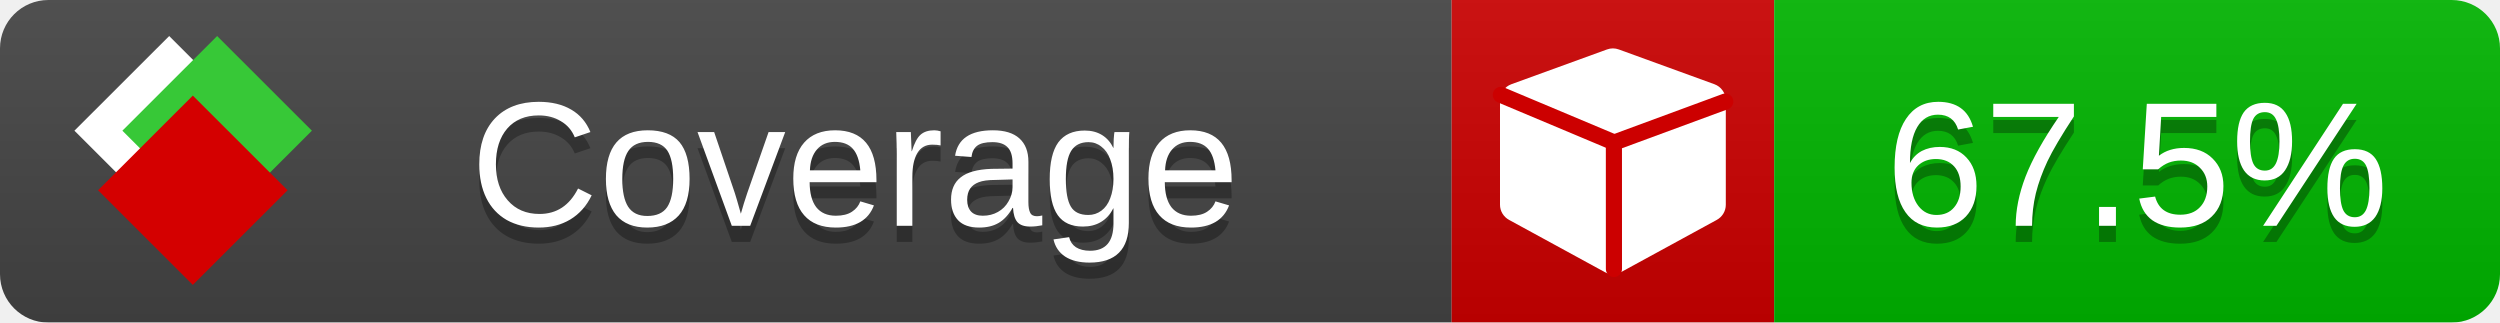
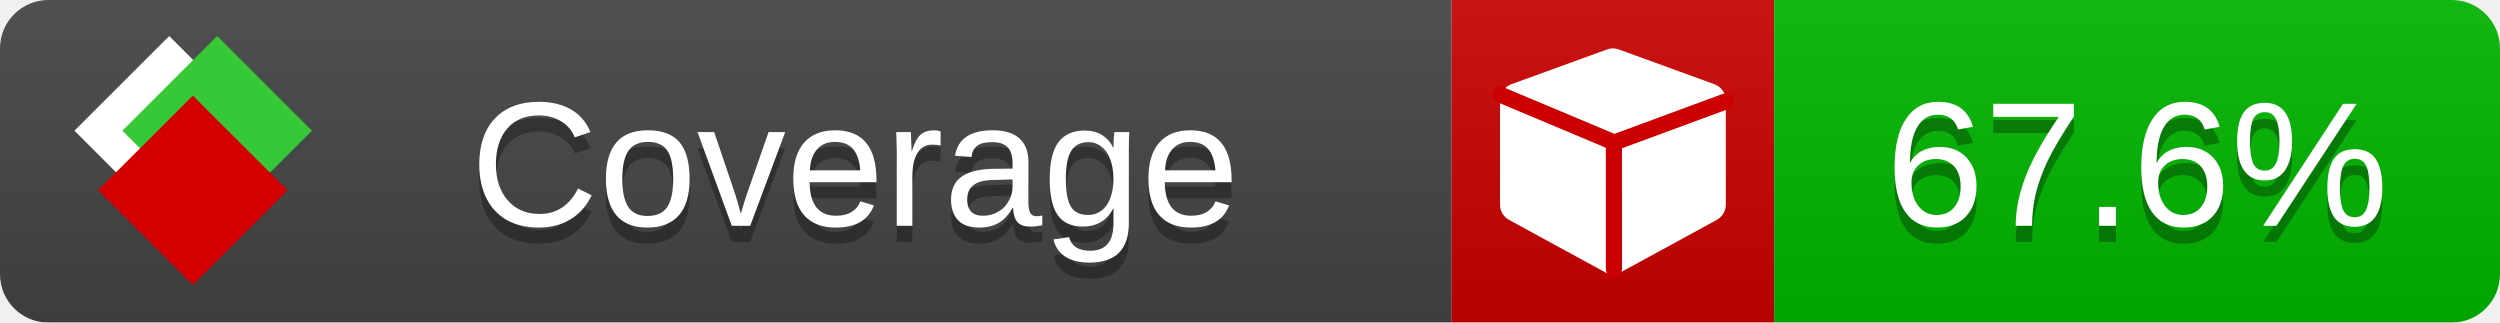
<svg xmlns="http://www.w3.org/2000/svg" xmlns:xlink="http://www.w3.org/1999/xlink" width="155" height="20">
  <style type="text/css">
          
            @keyframes fade1 {
                0% { visibility: visible; opacity: 1; }
               23% { visibility: visible; opacity: 1; }
               25% { visibility: hidden; opacity: 0; }
               48% { visibility: hidden; opacity: 0; }
               50% { visibility: hidden; opacity: 0; }
               73% { visibility: hidden; opacity: 0; }
               75% { visibility: hidden; opacity: 0; }
               98% { visibility: hidden; opacity: 0; }
              100% { visibility: visible; opacity: 1; }
            }
            @keyframes fade2 {
                0% { visibility: hidden; opacity: 0; }
               23% { visibility: hidden; opacity: 0; }
               25% { visibility: visible; opacity: 1; }
               48% { visibility: visible; opacity: 1; }
               50% { visibility: hidden; opacity: 0; }
               73% { visibility: hidden; opacity: 0; }
               75% { visibility: hidden; opacity: 0; }
               98% { visibility: hidden; opacity: 0; }
              100% { visibility: hidden; opacity: 0; }
            }
            @keyframes fade3 {
                0% { visibility: hidden; opacity: 0; }
               23% { visibility: hidden; opacity: 0; }
               25% { visibility: hidden; opacity: 0; }
               48% { visibility: hidden; opacity: 0; }
               50% { visibility: visible; opacity: 1; }
               73% { visibility: visible; opacity: 1; }
               75% { visibility: hidden; opacity: 0; }
               98% { visibility: hidden; opacity: 0; }
              100% { visibility: hidden; opacity: 0; }
            }
            @keyframes fade4 {
                0% { visibility: hidden; opacity: 0; }
               23% { visibility: hidden; opacity: 0; }
               25% { visibility: hidden; opacity: 0; }
               48% { visibility: hidden; opacity: 0; }
               50% { visibility: hidden; opacity: 0; }
               73% { visibility: hidden; opacity: 0; }
               75% { visibility: visible; opacity: 1; }
               98% { visibility: visible; opacity: 1; }
              100% { visibility: hidden; opacity: 0; }
            }
            .linecoverage {
                animation-duration: 15s;
                animation-name: fade1;
                animation-iteration-count: infinite;
            }
            .branchcoverage {
                animation-duration: 15s;
                animation-name: fade2;
                animation-iteration-count: infinite;
            }
            .methodcoverage {
                animation-duration: 15s;
                animation-name: fade3;
                animation-iteration-count: infinite;
            }
            .fullmethodcoverage {
                animation-duration: 15s;
                animation-name: fade4;
                animation-iteration-count: infinite;
            }
          
    </style>
  <defs>
    <linearGradient id="gradient" x2="0" y2="100%">
      <stop offset="0" stop-color="#bbb" stop-opacity=".1" />
      <stop offset="1" stop-opacity=".1" />
    </linearGradient>
    <linearGradient id="c">
      <stop offset="0" stop-color="#d40000" />
      <stop offset="1" stop-color="#ff2a2a" />
    </linearGradient>
    <linearGradient id="a">
      <stop offset="0" stop-color="#e0e0de" />
      <stop offset="1" stop-color="#fff" />
    </linearGradient>
    <linearGradient id="b">
      <stop offset="0" stop-color="#37c837" />
      <stop offset="1" stop-color="#217821" />
    </linearGradient>
    <linearGradient xlink:href="#a" id="e" x1="106.44" x2="69.96" y1="-11.96" y2="-46.84" gradientTransform="matrix(-.8426 -.00045 -.00045 -.8426 -94.27 -75.82)" gradientUnits="userSpaceOnUse" />
    <linearGradient xlink:href="#b" id="f" x1="56.19" x2="77.97" y1="-23.45" y2="10.62" gradientTransform="matrix(.8426 .00045 .00045 .8426 94.27 75.82)" gradientUnits="userSpaceOnUse" />
    <linearGradient xlink:href="#c" id="g" x1="79.98" x2="132.9" y1="10.79" y2="10.79" gradientTransform="matrix(.8426 .00045 .00045 .8426 94.27 75.82)" gradientUnits="userSpaceOnUse" />
    <mask id="mask">
      <rect width="155" height="20" rx="3" fill="#fff" />
    </mask>
    <g id="icon" transform="matrix(.04486 0 0 .04481 -.48 -.63)">
      <rect width="52.92" height="52.92" x="-109.72" y="-27.13" fill="url(#e)" transform="rotate(-135)" />
      <rect width="52.92" height="52.92" x="70.19" y="-39.18" fill="url(#f)" transform="rotate(45)" />
      <rect width="52.92" height="52.92" x="80.05" y="-15.74" fill="url(#g)" transform="rotate(45)" />
    </g>
  </defs>
  <g mask="url(#mask)">
    <rect x="0" y="0" width="90" height="20" fill="#444" />
    <rect x="90" y="0" width="20" height="20" fill="#c00" />
    <rect x="110" y="0" width="45" height="20" fill="#00B600" />
    <rect x="0" y="0" width="155" height="20" fill="url(#gradient)" />
  </g>
  <g>
    <path class="" fill="#fff" d="m 107,6.231 v 6.462 c 0,0.196 -0.051,0.379 -0.151,0.547 -0.101,0.168 -0.238,0.3 -0.412,0.395 l -5.923,3.231 c -0.157,0.09 -0.328,0.135 -0.513,0.135 -0.185,0 -0.356,-0.045 -0.513,-0.135 l -5.923,-3.231 C 93.39,13.539 93.252,13.407 93.151,13.239 93.05,13.071 93,12.889 93,12.692 v -6.462 c 0,-0.224 0.065,-0.429 0.194,-0.614 0.129,-0.185 0.3,-0.317 0.513,-0.395 l 5.923,-2.154 c 0.123,-0.045 0.247,-0.067 0.37,-0.067 0.123,0 0.247,0.022 0.37,0.067 l 5.923,2.154 c 0.213,0.079 0.384,0.21 0.513,0.395 0.129,0.185 0.194,0.39 0.194,0.614 z" />
    <path class="" style="fill:none;stroke:#cc0000;stroke-width:1;stroke-linecap:round;stroke-dasharray:none;stroke-opacity:1" d="m 100.064,16.677 -0.002,-7.833 6.906,-2.547" />
    <path class="" style="fill:none;stroke:#cc0000;stroke-width:1;stroke-linecap:round;stroke-dasharray:none;stroke-opacity:1" d="M 99.914,8.765 93.052,5.882" />
  </g>
  <g fill="#fff" text-anchor="middle" font-family="Verdana,Arial,Geneva,sans-serif" font-size="11">
    <a xlink:href="https://github.com/danielpalme/ReportGenerator" target="_top">
      <use xlink:href="#icon" transform="translate(3,1) scale(3.5)" />
    </a>
    <text x="53" y="15" fill="#010101" fill-opacity=".3">Coverage</text>
    <text x="53" y="14" fill="#fff">Coverage</text>
-     <text class="" x="132.5" y="15" fill="#010101" fill-opacity=".3">67.5%</text>
-     <text class="" x="132.5" y="14">67.5%</text>
+     <text class="" x="132.5" y="15" fill="#010101" fill-opacity=".3">67.6%</text>
+     <text class="" x="132.5" y="14">67.6%</text>
  </g>
  <g>
    <rect class="" x="90" y="0" width="65" height="20" fill-opacity="0" />
  </g>
</svg>
